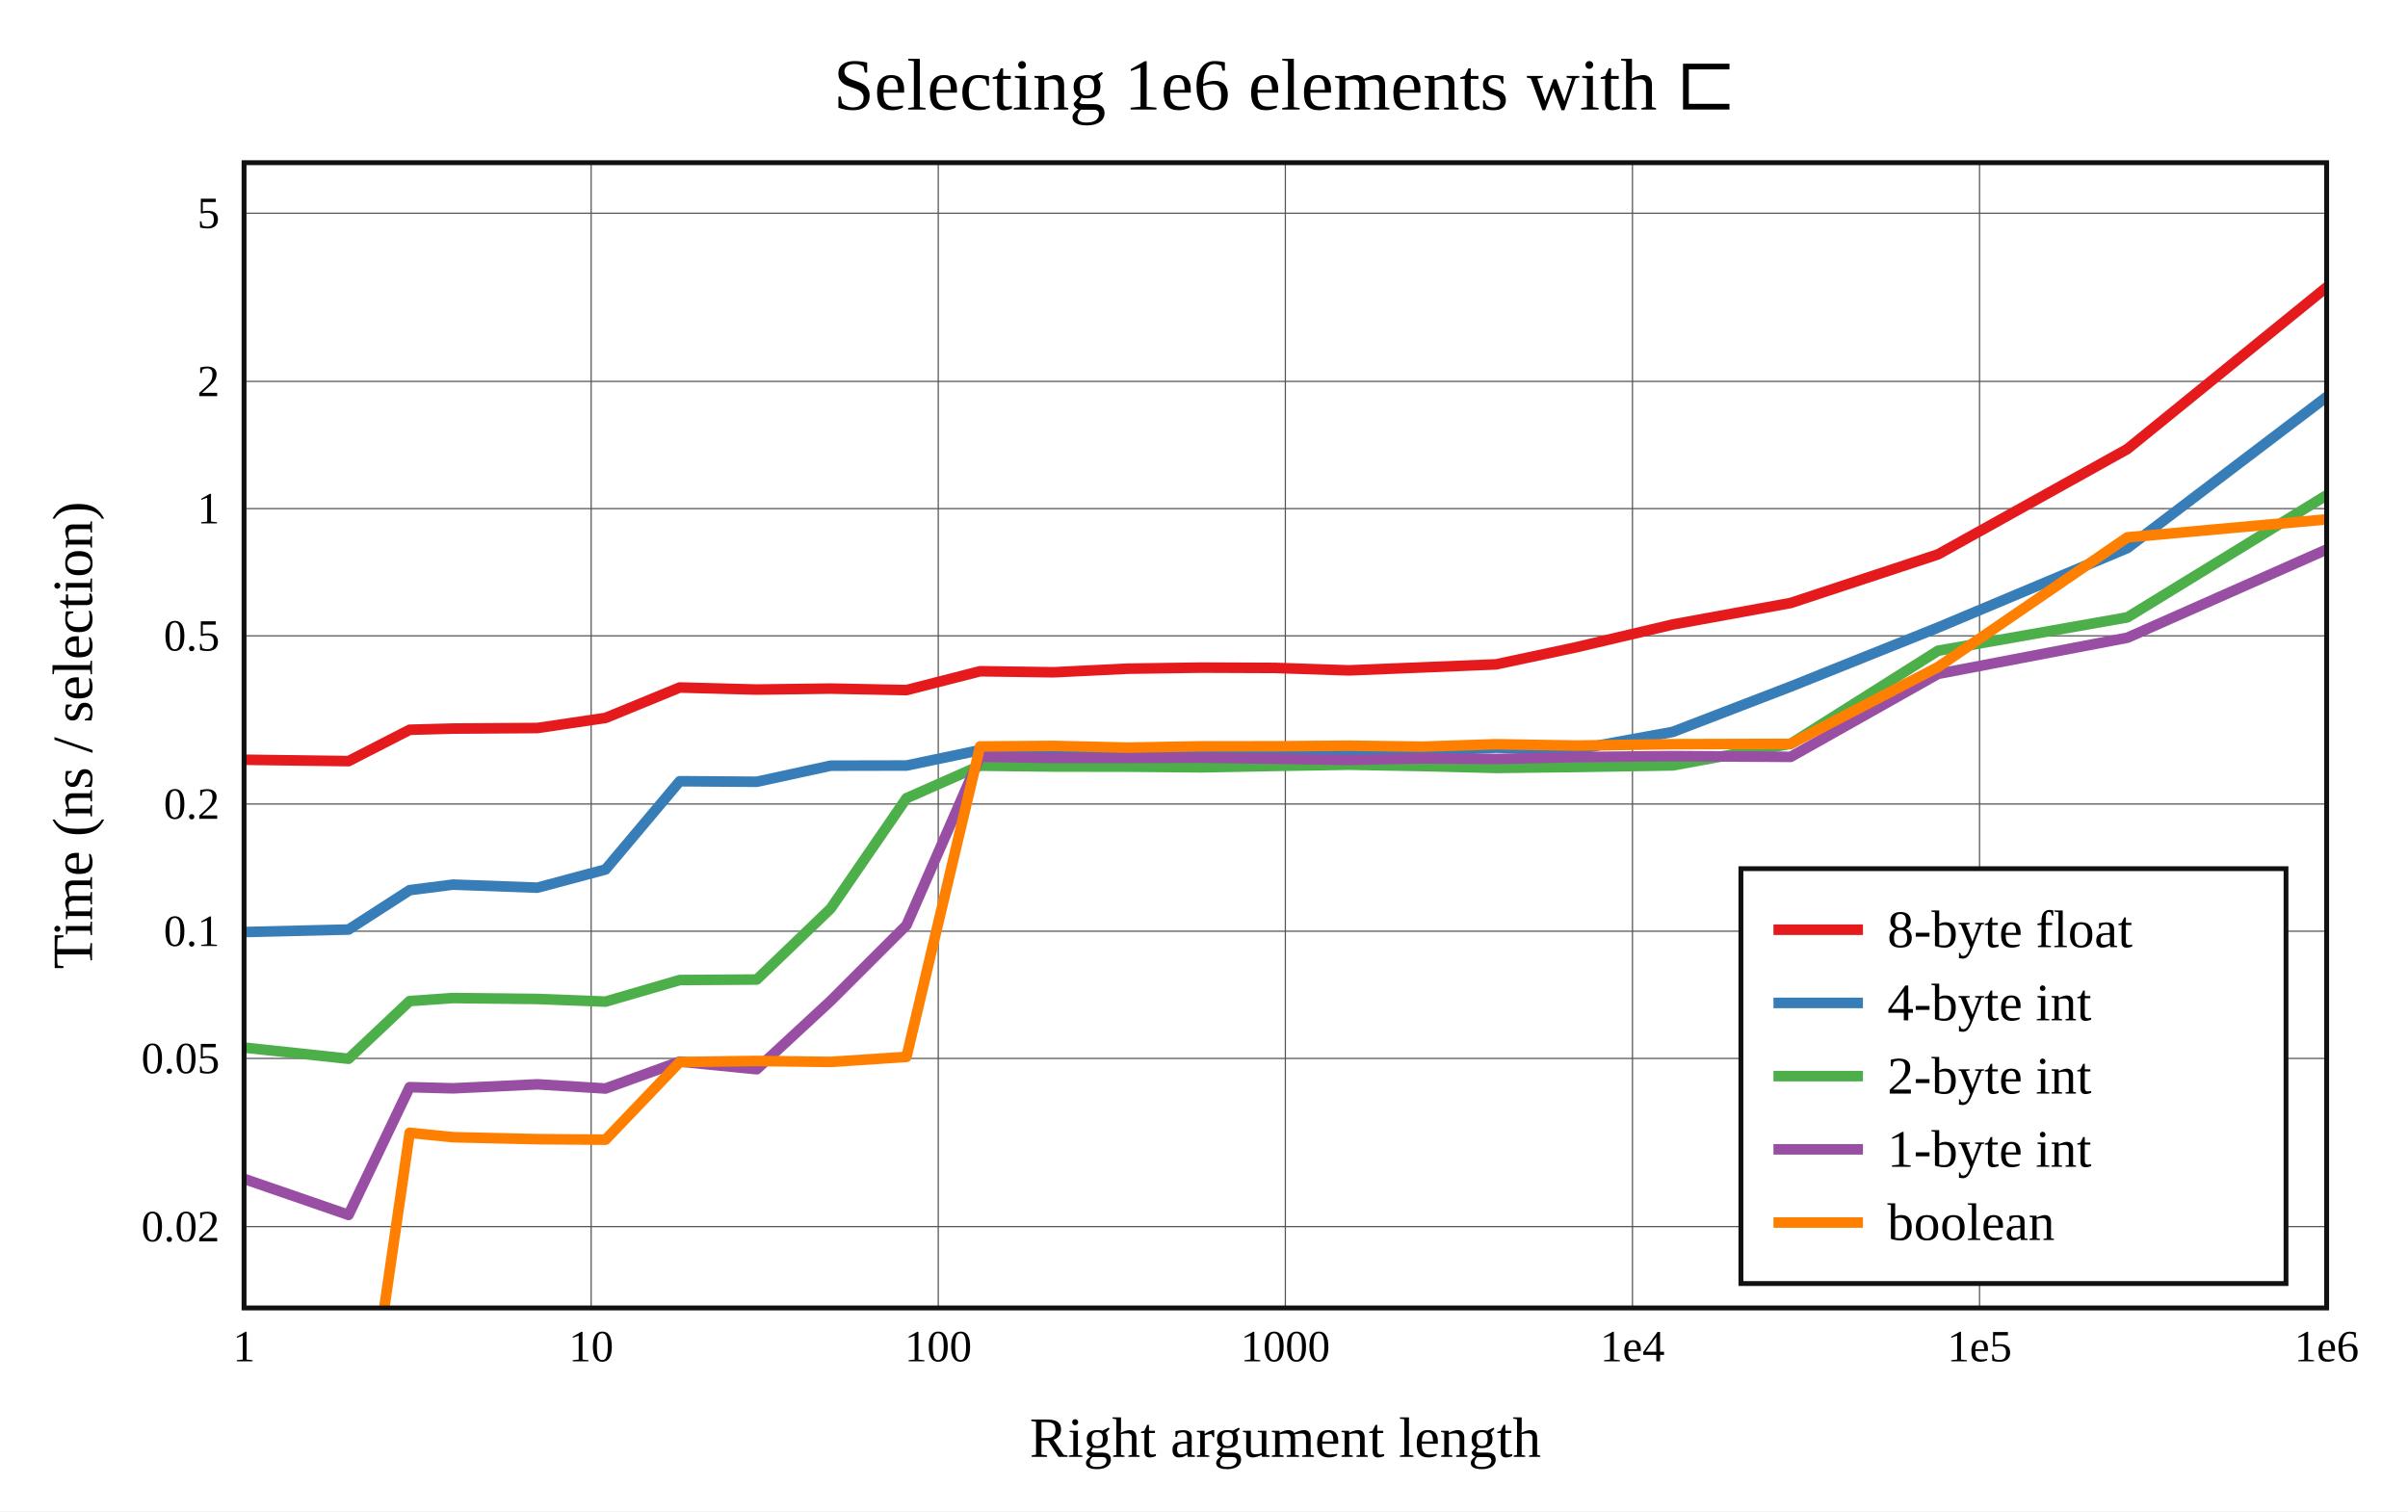
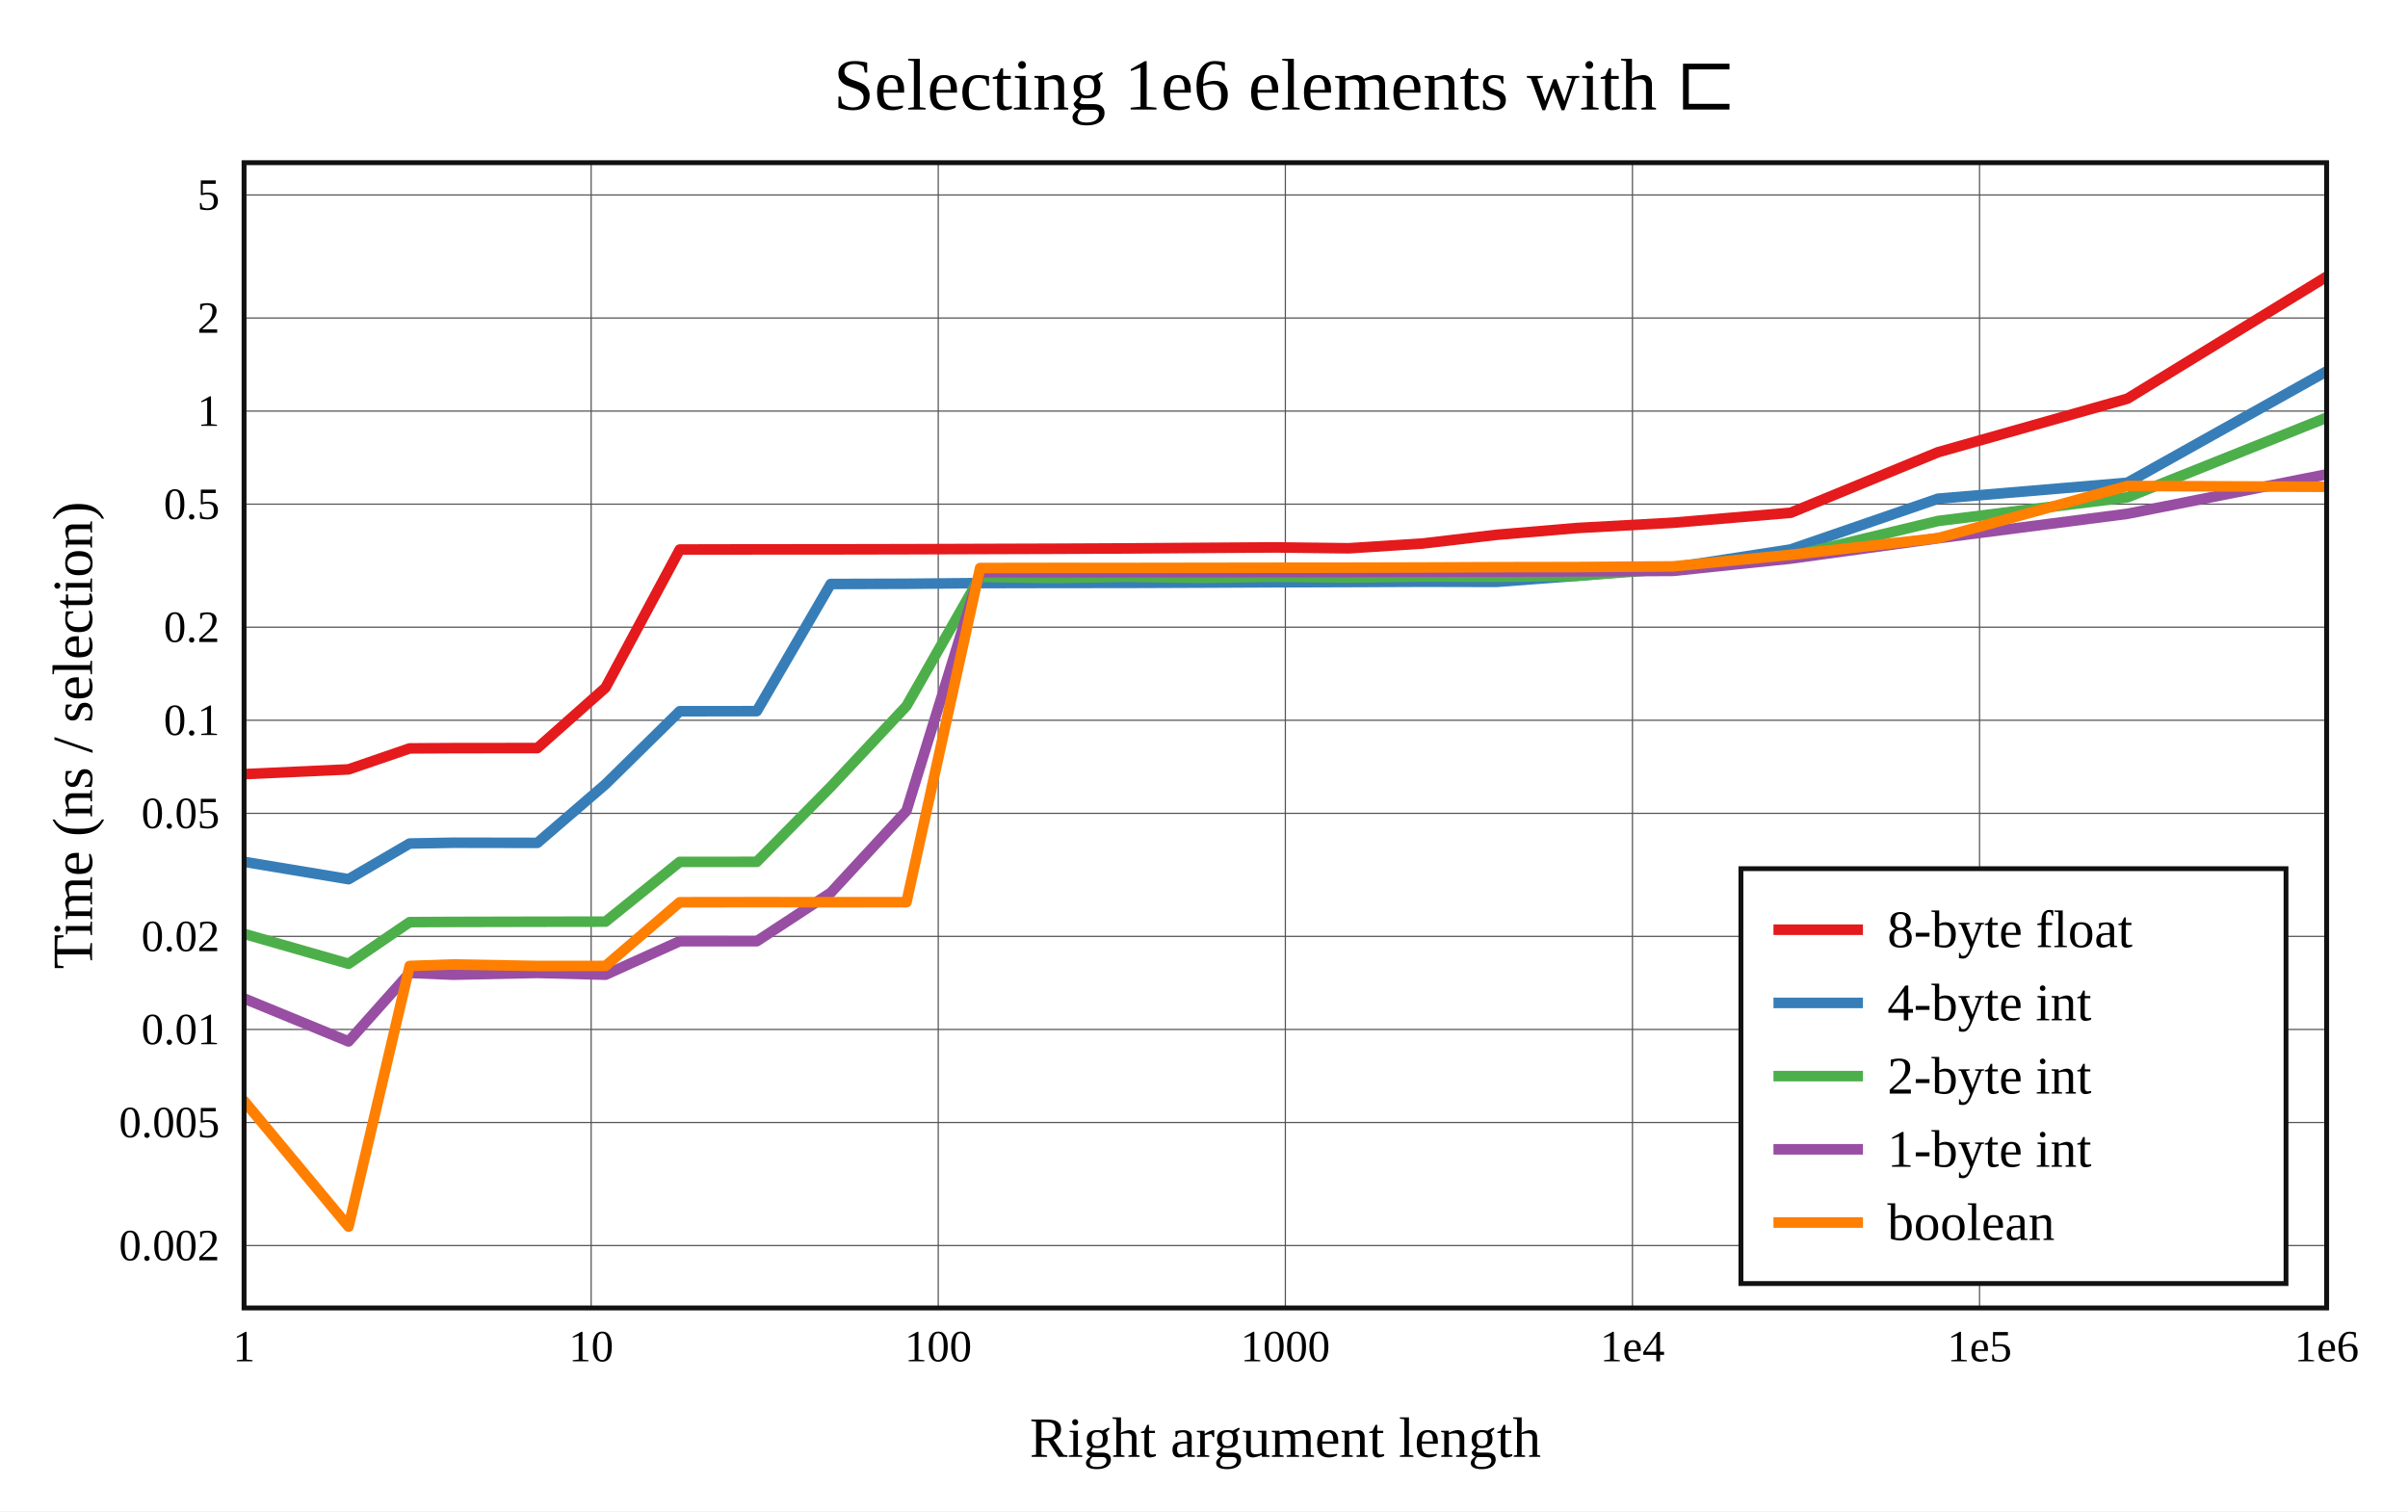
<svg xmlns="http://www.w3.org/2000/svg" viewBox="-60 -40 592 371.6" height="557.4" width="888">
  <g stroke-width="2.6" font-size="14px" text-anchor="middle">
    <defs>
      <clipPath id="clip">
        <rect x="0" y="0" width="512" height="281.6" />
      </clipPath>
    </defs>
    <rect fill="white" x="-60" y="-40" width="592" height="371.6" />
    <text dy="0.33em" font-size="18px" x="256" y="-19">
      Selecting 
      1e6
       elements with ⊏
    </text>
    <text dy="0.33em" x="256" y="313.6">Right argument length</text>
    <text dy="0.33em" transform="rotate(-90)" x="-140.8" y="-42">Time (ns / selection)</text>
    <g stroke-width="0.3" stroke="#555">
      <path d="M85.333 0v281.6" />
      <path d="M170.667 0v281.6" />
      <path d="M256 0v281.6" />
      <path d="M341.333 0v281.6" />
      <path d="M426.667 0v281.6" />
-       <path d="M0 261.6h512" />
-       <path d="M0 220.25h512" />
-       <path d="M0 188.97h512" />
-       <path d="M0 157.69h512" />
-       <path d="M0 116.34h512" />
-       <path d="M0 85.06h512" />
-       <path d="M0 53.78h512" />
-       <path d="M0 12.43h512" />
+       <path d="M0 266.258h512" />
+       <path d="M0 236.006h512" />
+       <path d="M0 213.122h512" />
+       <path d="M0 190.237h512" />
+       <path d="M0 159.985h512" />
+       <path d="M0 137.1h512" />
+       <path d="M0 114.215h512" />
+       <path d="M0 83.963h512" />
+       <path d="M0 61.079h512" />
+       <path d="M0 38.194h512" />
+       <path d="M0 7.942h512" />
    </g>
    <g font-size="11px">
      <text dy="0.33em" x="0" y="291.1">1</text>
      <text dy="0.33em" x="85.333" y="291.1">10</text>
      <text dy="0.33em" x="170.667" y="291.1">100</text>
      <text dy="0.33em" x="256" y="291.1">1000</text>
      <text dy="0.33em" x="341.333" y="291.1">1e4</text>
      <text dy="0.33em" x="426.667" y="291.1">1e5</text>
      <text dy="0.33em" x="512" y="291.1">1e6</text>
      <g text-anchor="end">
-         <text dy="0.33em" x="-6" y="261.6">0.02</text>
-         <text dy="0.33em" x="-6" y="220.25">0.05</text>
-         <text dy="0.33em" x="-6" y="188.97">0.1</text>
-         <text dy="0.33em" x="-6" y="157.69">0.2</text>
-         <text dy="0.33em" x="-6" y="116.34">0.5</text>
-         <text dy="0.33em" x="-6" y="85.06">1</text>
-         <text dy="0.33em" x="-6" y="53.78">2</text>
-         <text dy="0.33em" x="-6" y="12.43">5</text>
+         <text dy="0.33em" x="-6" y="266.258">0.002</text>
+         <text dy="0.33em" x="-6" y="236.006">0.005</text>
+         <text dy="0.33em" x="-6" y="213.122">0.01</text>
+         <text dy="0.33em" x="-6" y="190.237">0.02</text>
+         <text dy="0.33em" x="-6" y="159.985">0.05</text>
+         <text dy="0.33em" x="-6" y="137.1">0.1</text>
+         <text dy="0.33em" x="-6" y="114.215">0.2</text>
+         <text dy="0.33em" x="-6" y="83.963">0.5</text>
+         <text dy="0.33em" x="-6" y="61.079">1</text>
+         <text dy="0.33em" x="-6" y="38.194">2</text>
+         <text dy="0.33em" x="-6" y="7.942">5</text>
      </g>
    </g>
    <rect stroke-width="1.2" stroke="#111" fill="white" transform="translate(368,173.6)" x="0" y="0" width="134" height="102" />
    <g clip-path="url(#clip)" fill="none" stroke-linecap="round" stroke-linejoin="round">
-       <path stroke="#e41a1c" d="M0 146.806L25.688 147.145L40.714 139.438L51.376 139.146L72.115 139.008L88.866 136.525L107.117 129.047L126.048 129.552L144.23 129.311L162.857 129.681L180.956 125.05L199.035 125.303L217.2 124.419L235.363 124.155L253.47 124.231L271.59 124.834L289.705 124.105L307.809 123.356L327.566 119.14L351.267 113.55L380.239 108.26L416.453 96.315L463.014 70.403L525.094 20" />
-       <path stroke="#377eb8" d="M0 189.173L25.688 188.56L40.714 178.874L51.376 177.512L72.115 178.266L88.866 173.786L107.117 152.089L126.048 152.222L144.23 148.267L162.857 148.23L180.956 144.445L199.035 144.456L217.2 144.967L235.363 145.015L253.47 144.688L271.59 144.687L289.705 144.681L307.809 143.833L327.566 144.283L351.267 139.952L380.239 128.812L416.453 114.303L463.014 94.755L525.094 47.645" />
-       <path stroke="#4daf4a" d="M0 217.58L25.688 220.335L40.714 206.145L51.376 205.403L72.115 205.629L88.866 206.28L107.117 200.973L126.048 200.851L144.23 183.376L162.857 156.265L180.956 148.271L199.035 148.481L217.2 148.512L235.363 148.676L253.47 148.329L271.59 148.027L289.705 148.359L307.809 148.818L327.566 148.59L351.267 148.199L380.239 142.878L416.453 120.01L463.014 111.797L525.094 73.734" />
-       <path stroke="#984ea3" d="M0 249.859L25.688 258.726L40.714 227.318L51.376 227.601L72.115 226.62L88.866 227.648L107.117 221.031L126.048 222.907L144.23 206.079L162.857 187.488L180.956 146.059L199.035 146.372L217.2 146.351L235.363 146.293L253.47 146.556L271.59 146.84L289.705 146.469L307.809 146.616L327.566 146.152L351.267 145.917L380.239 146.099L416.453 125.701L463.014 116.804L525.094 89.307" />
-       <path stroke="#ff7f00" d="M0 295.084L25.688 342.2L40.714 238.539L51.376 239.619L72.115 240.102L88.866 240.228L107.117 221.139L126.048 220.871L144.23 221.109L162.857 219.866L180.956 143.543L199.035 143.408L217.2 143.831L235.363 143.508L253.47 143.499L271.59 143.357L289.705 143.591L307.809 142.998L327.566 143.328L351.267 142.984L380.239 142.906L416.453 124.02L463.014 92.121L525.094 86.523" />
+       <path stroke="#e41a1c" d="M0 150.348L25.688 149.18L40.714 144.018L51.376 143.957L72.115 143.935L88.866 129.081L107.117 95.124L126.048 95.087L144.23 95.08L162.857 95.044L180.956 94.984L199.035 94.93L217.2 94.846L235.363 94.719L253.47 94.599L271.59 94.813L289.705 93.647L307.809 91.516L327.566 89.842L351.267 88.533L380.239 86.079L416.453 71.195L463.014 58.03L525.094 20" />
+       <path stroke="#377eb8" d="M0 171.902L25.688 176.178L40.714 167.407L51.376 167.212L72.115 167.248L88.866 152.829L107.117 134.876L126.048 134.864L144.23 103.591L162.857 103.538L180.956 103.375L199.035 103.336L217.2 103.324L235.363 103.255L253.47 103.167L271.59 103.113L289.705 103.033L307.809 103.076L327.566 101.593L351.267 99.561L380.239 95.1L416.453 82.617L463.014 78.698L525.094 43.968" />
+       <path stroke="#4daf4a" d="M0 189.618L25.688 196.975L40.714 186.736L51.376 186.684L72.115 186.639L88.866 186.618L107.117 171.92L126.048 171.917L144.23 153.47L162.857 133.585L180.956 101.833L199.035 102.101L217.2 101.82L235.363 102.072L253.47 101.815L271.59 101.998L289.705 101.763L307.809 101.823L327.566 101.584L351.267 99.827L380.239 96.795L416.453 88.098L463.014 82.274L525.094 57.461" />
+       <path stroke="#984ea3" d="M0 205.51L25.688 216.076L40.714 199.222L51.376 199.667L72.115 199.224L88.866 199.668L107.117 191.424L126.048 191.433L144.23 179.512L162.857 159.36L180.956 100.704L199.035 100.715L217.2 100.693L235.363 100.685L253.47 100.646L271.59 100.648L289.705 100.574L307.809 100.555L327.566 100.495L351.267 100.375L380.239 97.355L416.453 92.347L463.014 86.338L525.094 74.036" />
+       <path stroke="#ff7f00" d="M0 230.707L25.688 261.6L40.714 197.513L51.376 197.147L72.115 197.518L88.866 197.507L107.117 181.851L126.048 181.827L144.23 181.842L162.857 181.831L180.956 99.67L199.035 99.644L217.2 99.651L235.363 99.624L253.47 99.598L271.59 99.584L289.705 99.542L307.809 99.464L327.566 99.431L351.267 99.268L380.239 96.414L416.453 92.317L463.014 79.486L525.094 79.754" />
    </g>
    <rect stroke-width="1.2" stroke="#111" fill="none" x="0" y="0" width="512" height="281.6" />
    <g transform="translate(368,173.6)" text-anchor="start" font-size="13px">
      <rect fill="white" opacity="0.6" x="0.65" y="0.65" width="132.7" height="100.7" />
      <path stroke="#e41a1c" d="M8 15h22" />
      <path stroke="#377eb8" d="M8 33h22" />
      <path stroke="#4daf4a" d="M8 51h22" />
      <path stroke="#984ea3" d="M8 69h22" />
      <path stroke="#ff7f00" d="M8 87h22" />
      <text dy="0.33em" x="36" y="15">8-byte float</text>
      <text dy="0.33em" x="36" y="33">4-byte int</text>
      <text dy="0.33em" x="36" y="51">2-byte int</text>
      <text dy="0.33em" x="36" y="69">1-byte int</text>
      <text dy="0.33em" x="36" y="87">boolean</text>
    </g>
  </g>
</svg>
